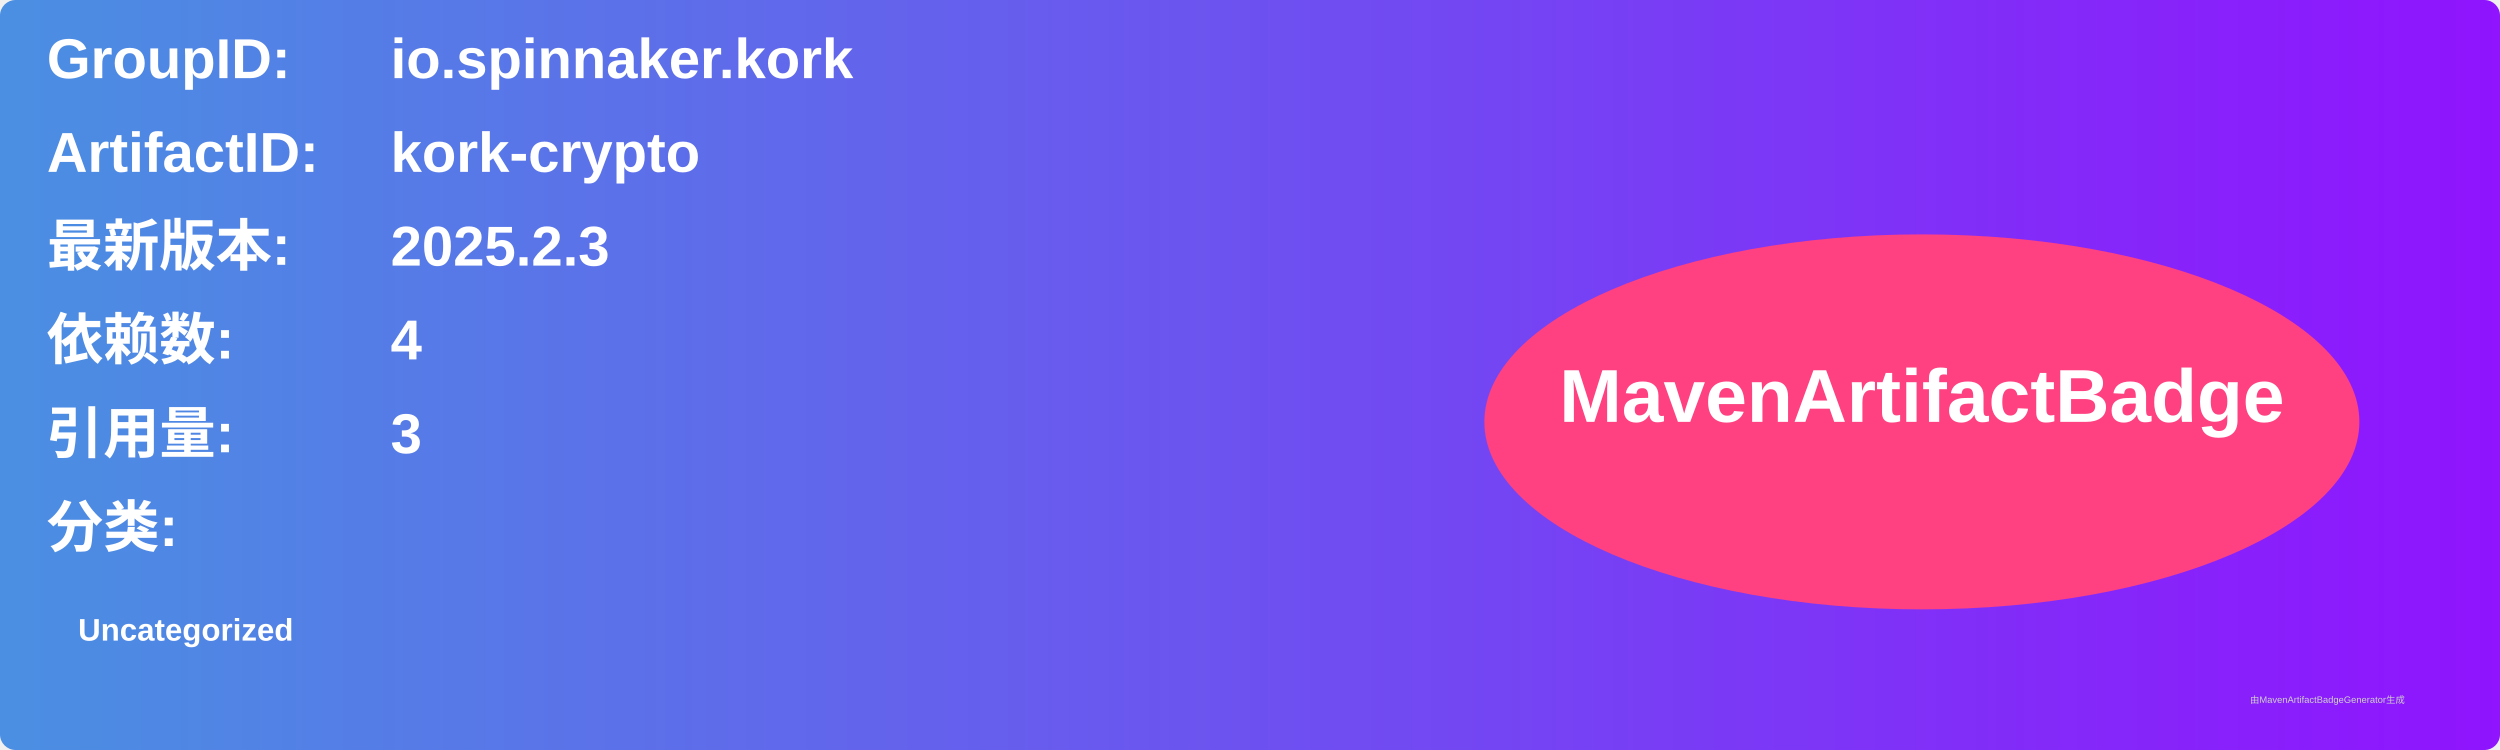
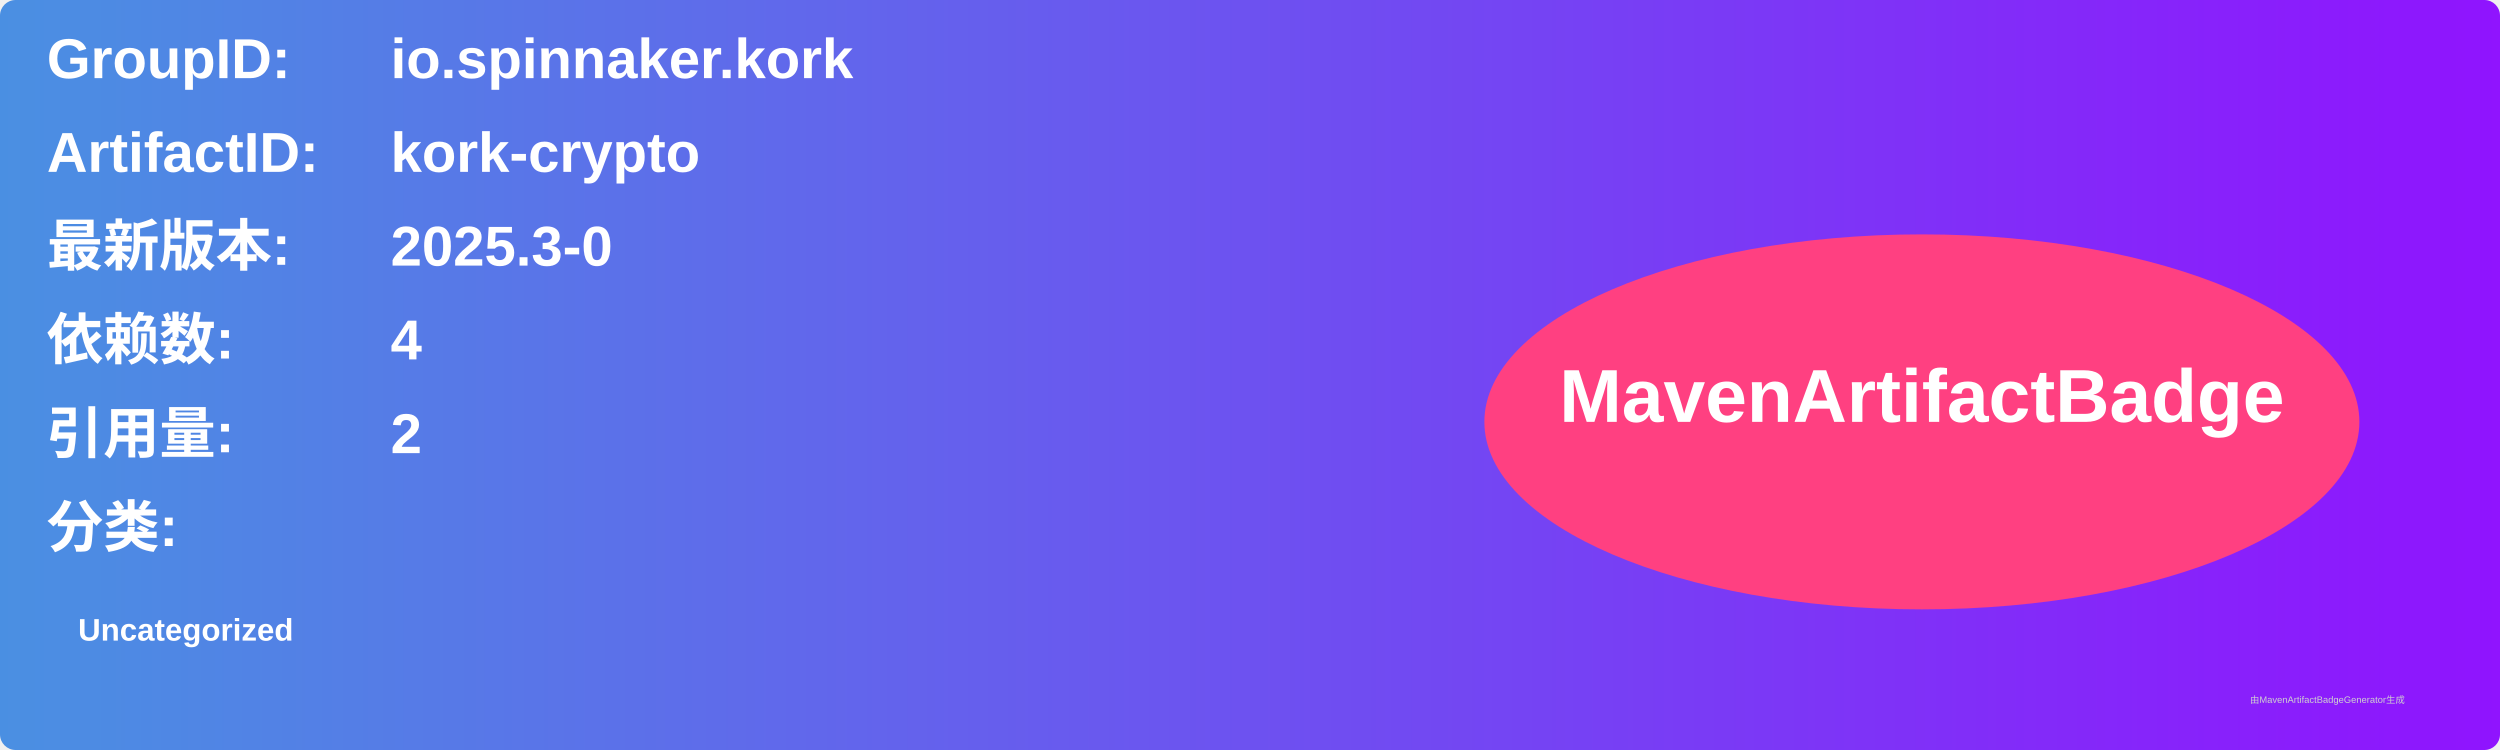
<svg xmlns="http://www.w3.org/2000/svg" width="800" height="240" viewBox="0 0 800 240">
  <linearGradient id="grad" x1="0%" y1="0%" x2="100%" y2="0%">
    <stop offset="0%" stop-color="#4a90e2" />
    <stop offset="100%" stop-color="#9013fe" />
  </linearGradient>
  <rect width="100%" height="100%" rx="5" ry="5" fill="url(#grad)" />
  <g transform="translate(15, 15)">
    <text x="0" y="10" font-family="Arial" font-size="18" fill="white" font-weight="bold" width="260">GroupID:</text>
    <text x="110" y="10" font-family="Arial" font-size="18" fill="white" font-weight="bold" width="460">io.spinnaker.kork</text>
    <text x="0" y="40" font-family="Arial" font-size="18" fill="white" font-weight="bold" width="260">ArtifactID:</text>
    <text x="110" y="40" font-family="Arial" font-size="18" fill="white" font-weight="bold" width="460">kork-crypto</text>
    <text x="0" y="70" font-family="Arial" font-size="18" fill="white" font-weight="bold">最新版本:</text>
    <text x="110" y="70" font-family="Arial" font-size="18" fill="white" font-weight="bold">
-       <tspan font-weight="bold">2025.2.3</tspan>
+       <tspan font-weight="bold">2025.3-0</tspan>
    </text>
    <text x="0" y="100" font-family="Arial" font-size="18" fill="white" font-weight="bold">依赖数: </text>
    <text x="110" y="100" font-family="Arial" font-size="18" fill="white">
      <tspan font-weight="bold">4</tspan>
    </text>
    <text x="0" y="130" font-family="Arial" font-size="18" fill="white" font-weight="bold">引用量: </text>
    <text x="110" y="130" font-family="Arial" font-size="18" fill="white">
-       <tspan font-weight="bold">3</tspan>
+       <tspan font-weight="bold">2</tspan>
    </text>
    <text x="0" y="160" font-family="Arial" font-size="18" fill="white" font-weight="bold">分类:</text>
    <text x="10" y="190" font-family="Arial" font-size="10" fill="white">
      <tspan font-weight="bold">Uncategorized</tspan>
    </text>
    <ellipse cx="600" cy="120" rx="140" ry="60" fill="#ff4081" />
    <text x="600" y="120" text-anchor="middle" font-family="Arial" font-size="24" fill="white" font-weight="bold">MavenArtifactBadge</text>
  </g>
  <text x="720" y="225" font-family="Arial" font-size="3" fill="#d0d0d0">由MavenArtifactBadgeGenerator生成</text>
</svg>
